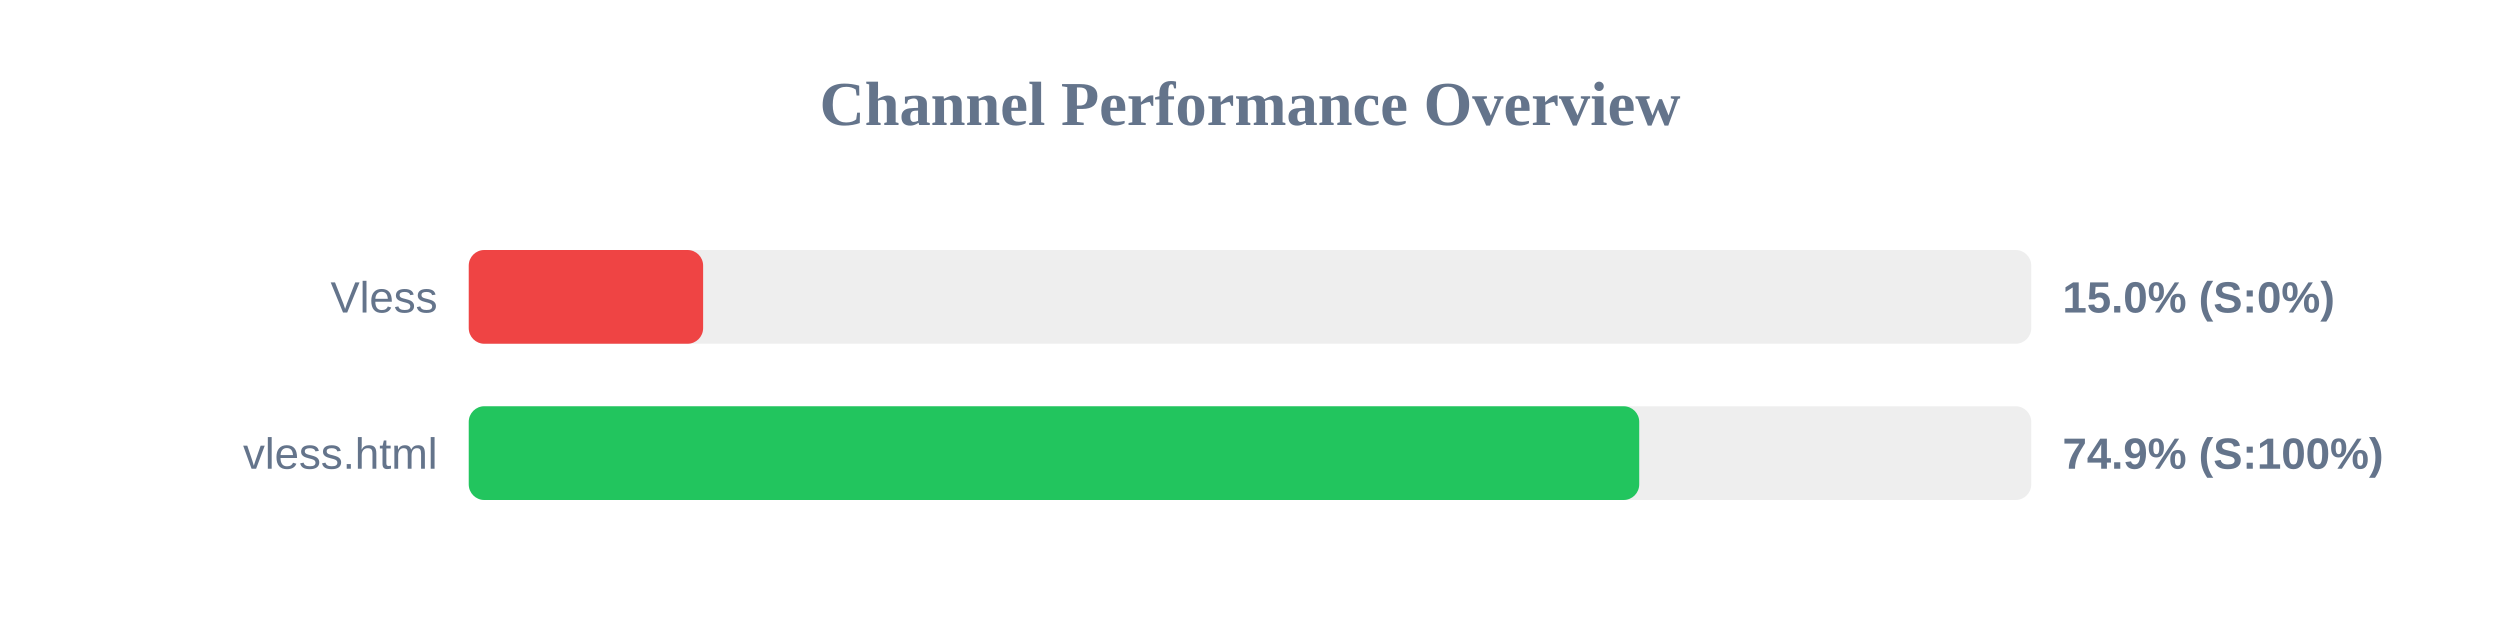
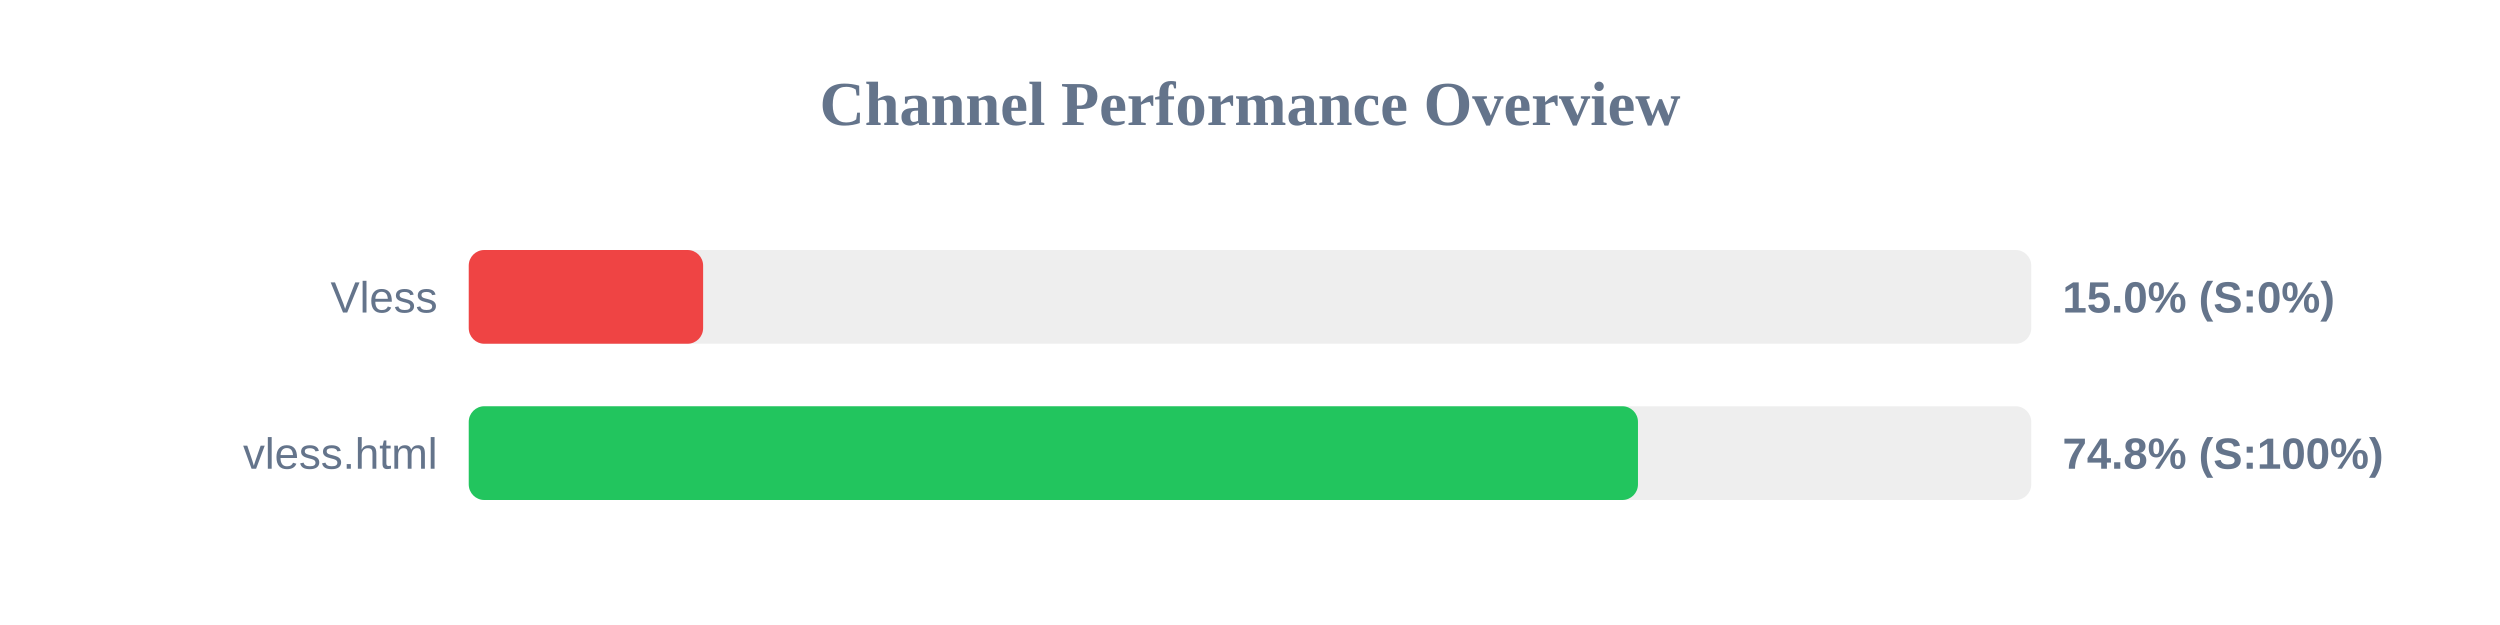
<svg xmlns="http://www.w3.org/2000/svg" width="800" height="200" version="1.1">
  <style>
        .row { font: 14px Arial; fill: #64748b; }
        .score { font: bold 14px Arial; fill: #64748b; }
    </style>
  <text x="400" y="40" text-anchor="middle" font-size="20px" font-weight="bold" fill="#64748b">Channel Performance Overview</text>
  <rect x="150" y="80" width="500" height="30" fill="#eee" rx="5" />
  <rect x="150" y="80" width="75.0" height="30" fill="#ef4444" rx="5" />
  <text x="140" y="100" text-anchor="end" class="row">Vless</text>
  <text x="660" y="100" text-anchor="start" class="score">15.0% (S:0%)</text>
  <rect x="150" y="130" width="500" height="30" fill="#eee" rx="5" />
-   <rect x="150" y="130" width="374.55" height="30" fill="#22c55e" rx="5" />
+   <rect x="150" y="130" width="374.15" height="30" fill="#22c55e" rx="5" />
  <text x="140" y="150" text-anchor="end" class="row">vless.html</text>
-   <text x="660" y="150" text-anchor="start" class="score">74.9% (S:100%)</text>
+   <text x="660" y="150" text-anchor="start" class="score">74.8% (S:100%)</text>
</svg>
